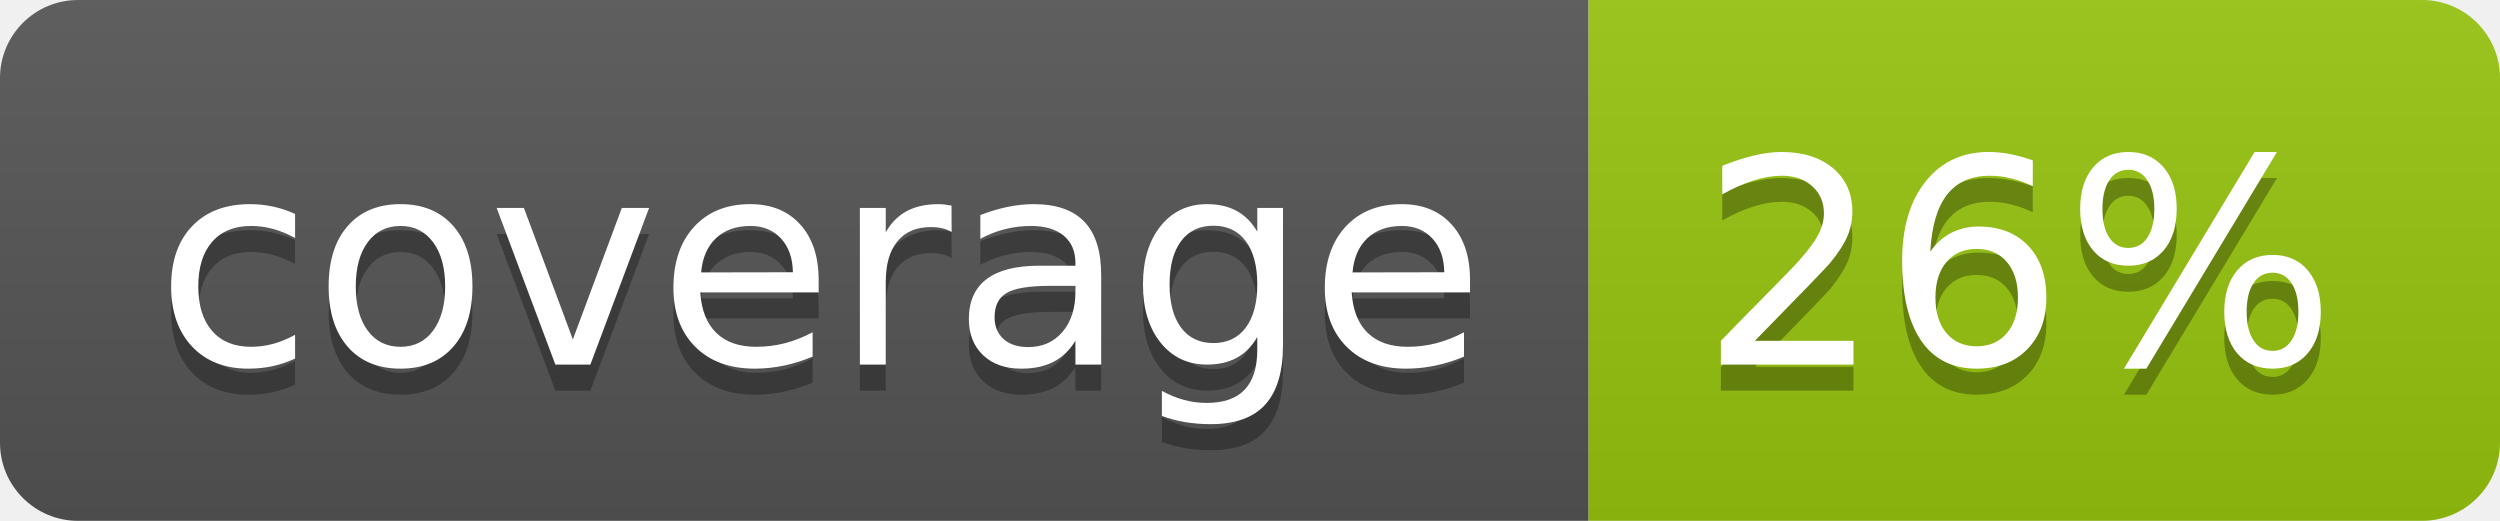
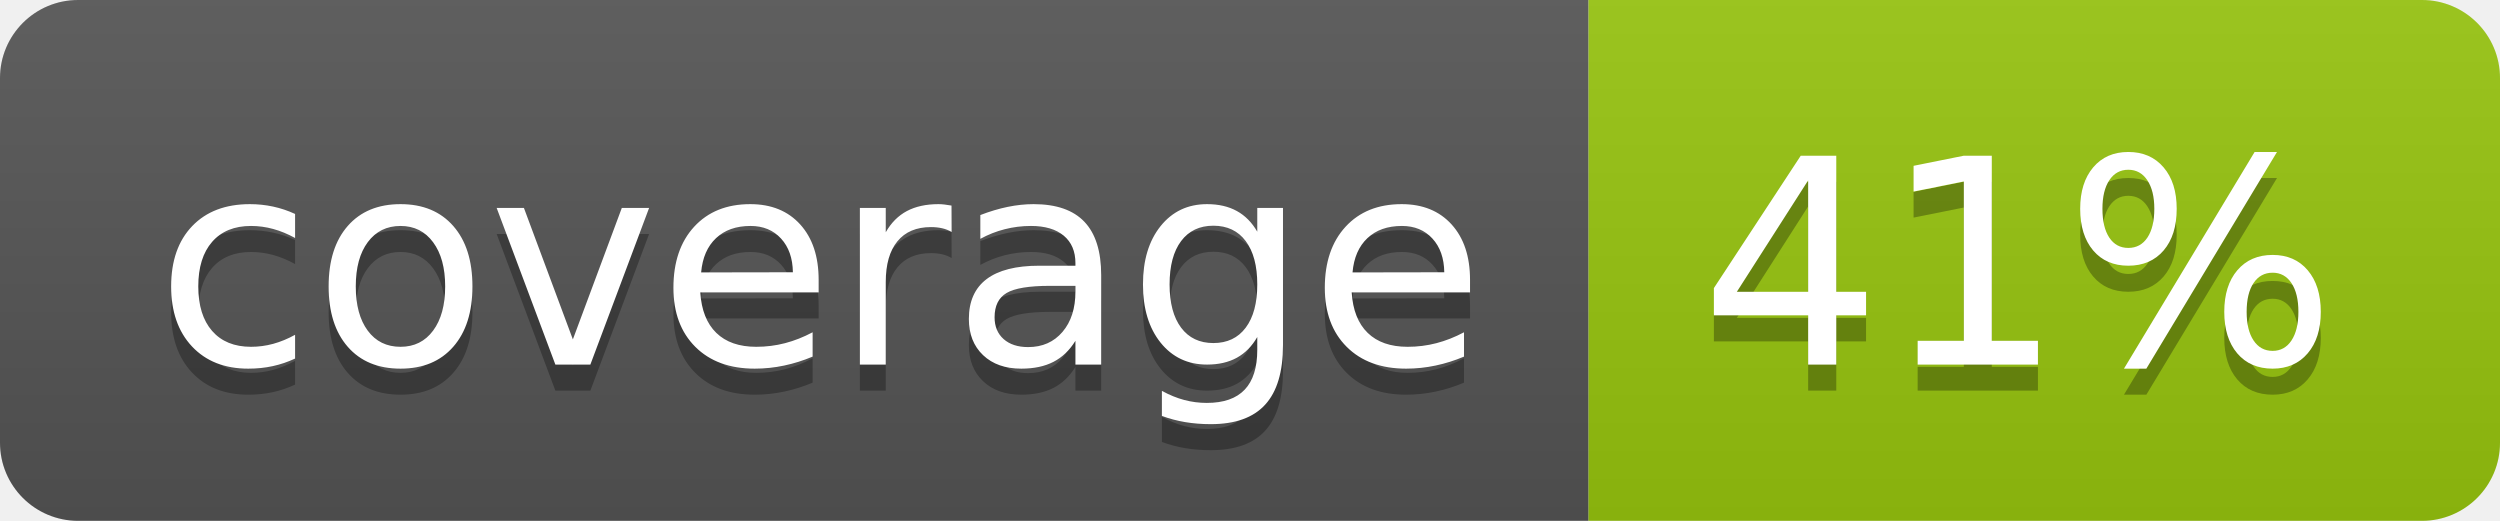
<svg xmlns="http://www.w3.org/2000/svg" width="96" height="20">
  <linearGradient id="b" x2="0" y2="100%">
    <stop offset="0" stop-color="#bbb" stop-opacity=".1" />
    <stop offset="1" stop-opacity=".1" />
  </linearGradient>
  <clipPath id="a">
    <rect width="96" height="20" rx="3" fill="#fff" />
  </clipPath>
  <g clip-path="url(#a)">
    <path fill="#555" d="M0 0h61v20H0z" />
    <path fill="#97C50F" d="M61 0h35v20H61z" />
    <path fill="url(#b)" d="M0 0h96v20H0z" />
  </g>
  <g fill="#fff" text-anchor="middle" font-family="DejaVu Sans,Verdana,Geneva,sans-serif" font-size="110">
    <text x="315" y="150" fill="#010101" fill-opacity=".3" transform="scale(.1)" textLength="510">coverage</text>
    <text x="315" y="140" transform="scale(.1)" textLength="510">coverage</text>
-     <text x="775" y="150" fill="#010101" fill-opacity=".3" transform="scale(.1)" textLength="250">26%</text>
-     <text x="775" y="140" transform="scale(.1)" textLength="250">26%</text>
+     <text x="775" y="150" fill="#010101" fill-opacity=".3" transform="scale(.1)" textLength="250">41%</text>
+     <text x="775" y="140" transform="scale(.1)" textLength="250">41%</text>
  </g>
</svg>
